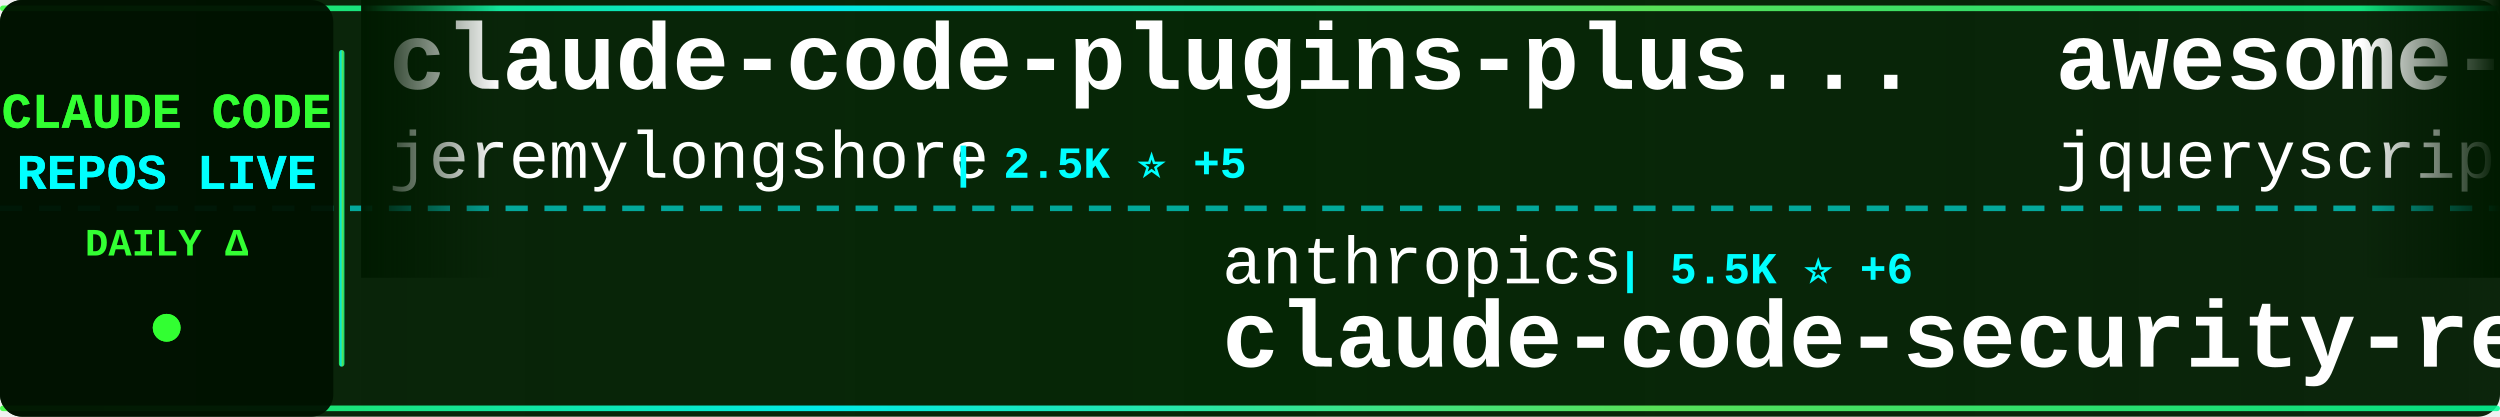
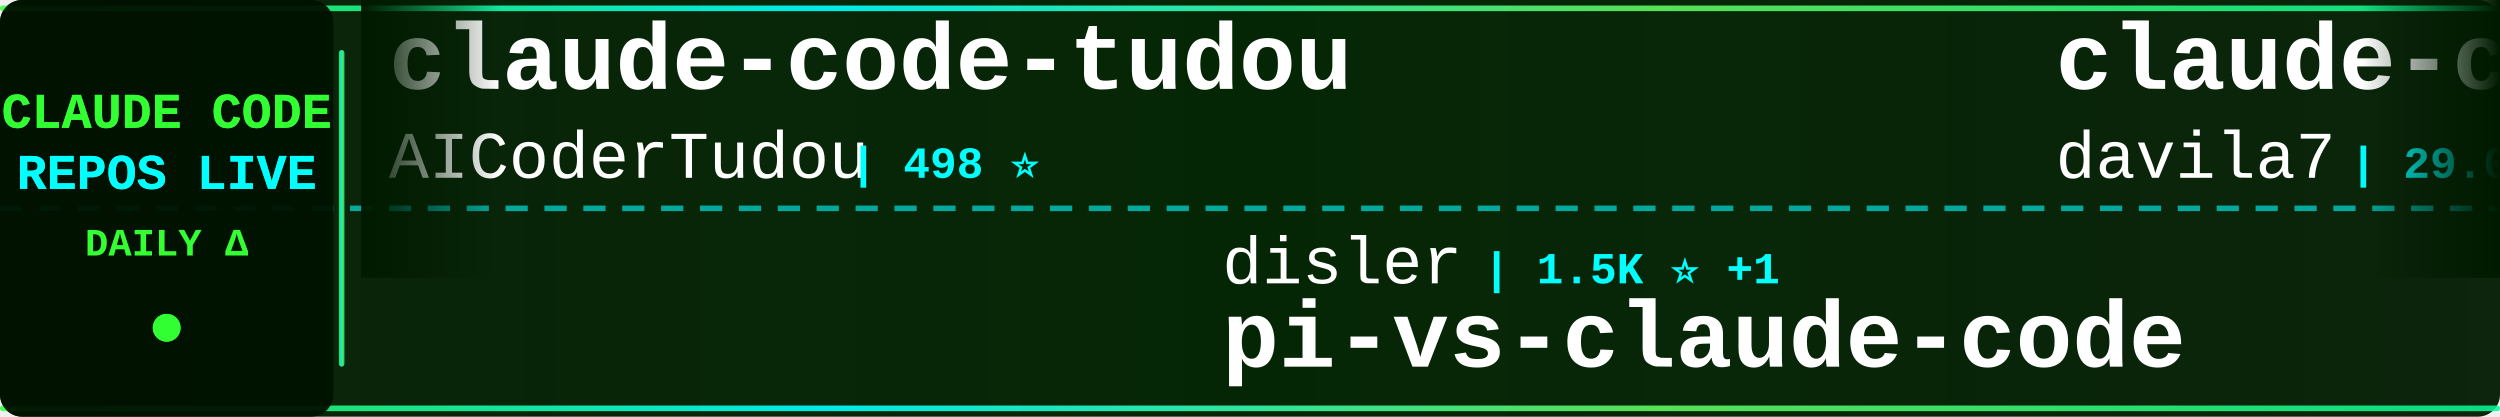
<svg xmlns="http://www.w3.org/2000/svg" width="900" height="150">
  <defs>
    <linearGradient id="tickerBg" x1="0%" y1="0%" x2="100%" y2="0%">
      <stop offset="0%" style="stop-color:#001a00;stop-opacity:0.95" />
      <stop offset="50%" style="stop-color:#002200;stop-opacity:0.98" />
      <stop offset="100%" style="stop-color:#001a00;stop-opacity:0.95" />
    </linearGradient>
    <linearGradient id="borderGrad" x1="0%" y1="0%" x2="100%" y2="0%">
      <stop offset="0%" style="stop-color:#33ff33;stop-opacity:0.85">
        <animate attributeName="stop-opacity" values="0.85;1;0.85" dur="2s" repeatCount="indefinite" />
      </stop>
      <stop offset="33%" style="stop-color:#00ffff;stop-opacity:0.9">
        <animate attributeName="stop-opacity" values="0.9;1;0.9" dur="2.2s" repeatCount="indefinite" />
      </stop>
      <stop offset="66%" style="stop-color:#66ff66;stop-opacity:0.85">
        <animate attributeName="stop-opacity" values="0.85;1;0.85" dur="1.8s" repeatCount="indefinite" />
      </stop>
      <stop offset="100%" style="stop-color:#00ff99;stop-opacity:0.85">
        <animate attributeName="stop-opacity" values="0.85;1;0.85" dur="2s" repeatCount="indefinite" />
      </stop>
    </linearGradient>
    <filter id="textGlow">
      <feGaussianBlur stdDeviation="0.1" result="coloredBlur" />
      <feMerge>
        <feMergeNode in="coloredBlur" />
        <feMergeNode in="SourceGraphic" />
      </feMerge>
    </filter>
    <filter id="metricGlow">
      <feGaussianBlur stdDeviation="0.2" result="coloredBlur" />
      <feMerge>
        <feMergeNode in="coloredBlur" />
        <feMergeNode in="SourceGraphic" />
      </feMerge>
    </filter>
    <linearGradient id="leftFade" x1="0%" y1="0%" x2="100%" y2="0%">
      <stop offset="0%" style="stop-color:#001a00;stop-opacity:1" />
      <stop offset="100%" style="stop-color:#001a00;stop-opacity:0" />
    </linearGradient>
    <linearGradient id="rightFade" x1="0%" y1="0%" x2="100%" y2="0%">
      <stop offset="0%" style="stop-color:#001a00;stop-opacity:0" />
      <stop offset="100%" style="stop-color:#001a00;stop-opacity:1" />
    </linearGradient>
  </defs>
  <rect width="900" height="150" fill="url(#tickerBg)" rx="8" />
  <rect x="0" y="2" width="900" height="2" fill="url(#borderGrad)" rx="1" />
  <rect x="0" y="146" width="900" height="2" fill="url(#borderGrad)" rx="1" />
  <line x1="0" y1="75" x2="900" y2="75" stroke="#00ffff" stroke-width="2" stroke-dasharray="8 6" opacity="0.6" />
  <rect x="0" y="0" width="120" height="150" fill="#001100" opacity="0.95" rx="8" />
  <text x="60" y="46" font-family="'Courier New', monospace" font-size="18" font-weight="bold" fill="#33ff33" text-anchor="middle" filter="url(#textGlow)">
    CLAUDE CODE
  </text>
  <text x="60" y="68" font-family="'Courier New', monospace" font-size="18" font-weight="bold" fill="#00ffff" text-anchor="middle" filter="url(#textGlow)">
    REPOS LIVE
  </text>
  <text x="60" y="92" font-family="'Courier New', monospace" font-size="14" font-weight="bold" fill="#33ff33" text-anchor="middle">
    DAILY Δ
  </text>
  <circle cx="60" cy="118" r="5" fill="#33ff33" filter="url(#metricGlow)">
    <animate attributeName="r" values="4;6;4" dur="1.5s" repeatCount="indefinite" />
    <animate attributeName="opacity" values="0.6;1;0.6" dur="1.5s" repeatCount="indefinite" />
  </circle>
  <rect x="122" y="18" width="2" height="114" fill="url(#borderGrad)" rx="1" />
  <clipPath id="tickerClip">
    <rect x="130" y="0" width="770" height="150" />
  </clipPath>
  <g clip-path="url(#tickerClip)">
    <g id="tickerItems">
      <animateTransform attributeName="transform" attributeType="XML" type="translate" from="0 0" to="-3000 0" dur="54s" repeatCount="indefinite" />
      <g transform="translate(0, 0)">
-         <text x="140" y="32" font-family="'Courier New', monospace" font-size="34" font-weight="bold" fill="#ffffff">claude-code-plugins-plus...</text>
-         <text x="140" y="64" font-family="'Courier New', monospace" font-size="24" font-weight="normal" fill="#ffffff" opacity="1.0">jeremylongshore</text>
-         <text x="342" y="64" font-family="'Courier New', monospace" font-size="16" font-weight="bold" fill="#00ffff"> | 2.5K ⭐ +5</text>
+         <text x="140" y="32" font-family="'Courier New', monospace" font-size="34" font-weight="bold" fill="#ffffff">claude-code-tudou</text>
+         <text x="140" y="64" font-family="'Courier New', monospace" font-size="24" font-weight="normal" fill="#ffffff" opacity="1.0">AICoderTudou</text>
+         <text x="306" y="64" font-family="'Courier New', monospace" font-size="16" font-weight="bold" fill="#00ffff"> | 498 ⭐</text>
      </g>
      <g transform="translate(300, 0)">
-         <text x="140" y="102" font-family="'Courier New', monospace" font-size="24" font-weight="normal" fill="#ffffff" opacity="1.0">anthropics</text>
-         <text x="282" y="102" font-family="'Courier New', monospace" font-size="16" font-weight="bold" fill="#00ffff"> | 5.5K ⭐ +6</text>
-         <text x="140" y="132" font-family="'Courier New', monospace" font-size="34" font-weight="bold" fill="#ffffff">claude-code-security-rev...</text>
+         <text x="140" y="102" font-family="'Courier New', monospace" font-size="24" font-weight="normal" fill="#ffffff" opacity="1.0">disler</text>
+         <text x="234" y="102" font-family="'Courier New', monospace" font-size="16" font-weight="bold" fill="#00ffff"> | 1.5K ⭐ +1</text>
+         <text x="140" y="132" font-family="'Courier New', monospace" font-size="34" font-weight="bold" fill="#ffffff">pi-vs-claude-code</text>
      </g>
      <g transform="translate(600, 0)">
-         <text x="140" y="32" font-family="'Courier New', monospace" font-size="34" font-weight="bold" fill="#ffffff">awesome-claude-code</text>
-         <text x="140" y="64" font-family="'Courier New', monospace" font-size="24" font-weight="normal" fill="#ffffff" opacity="1.0">jqueryscript</text>
-         <text x="306" y="64" font-family="'Courier New', monospace" font-size="16" font-weight="bold" fill="#00ffff"> | 463 ⭐ +2</text>
+         <text x="140" y="32" font-family="'Courier New', monospace" font-size="34" font-weight="bold" fill="#ffffff">claude-code-templates</text>
+         <text x="140" y="64" font-family="'Courier New', monospace" font-size="24" font-weight="normal" fill="#ffffff" opacity="1.0">davila7</text>
+         <text x="246" y="64" font-family="'Courier New', monospace" font-size="16" font-weight="bold" fill="#00ffff"> | 29.0K ⭐ +246</text>
      </g>
      <g transform="translate(900, 0)">
-         <text x="140" y="102" font-family="'Courier New', monospace" font-size="24" font-weight="normal" fill="#ffffff" opacity="1.0">carlvellotti</text>
-         <text x="306" y="102" font-family="'Courier New', monospace" font-size="16" font-weight="bold" fill="#00ffff"> | 2.1K ⭐</text>
-         <text x="140" y="132" font-family="'Courier New', monospace" font-size="34" font-weight="bold" fill="#ffffff">claude-code-pm-course</text>
+         <text x="140" y="102" font-family="'Courier New', monospace" font-size="24" font-weight="normal" fill="#ffffff" opacity="1.0">Yuyz0112</text>
+         <text x="258" y="102" font-family="'Courier New', monospace" font-size="16" font-weight="bold" fill="#00ffff"> | 2.4K ⭐</text>
+         <text x="140" y="132" font-family="'Courier New', monospace" font-size="34" font-weight="bold" fill="#ffffff">claude-code-reverse</text>
      </g>
      <g transform="translate(1200, 0)">
-         <text x="140" y="32" font-family="'Courier New', monospace" font-size="34" font-weight="bold" fill="#ffffff">Claude-Code</text>
-         <text x="140" y="64" font-family="'Courier New', monospace" font-size="24" font-weight="normal" fill="#ffffff" opacity="1.0">OrcaWhisper</text>
-         <text x="294" y="64" font-family="'Courier New', monospace" font-size="16" font-weight="bold" fill="#00ffff"> | 83 ⭐</text>
+         <text x="140" y="32" font-family="'Courier New', monospace" font-size="34" font-weight="bold" fill="#ffffff">claude-code-webui</text>
+         <text x="140" y="64" font-family="'Courier New', monospace" font-size="24" font-weight="normal" fill="#ffffff" opacity="1.0">sugyan</text>
+         <text x="234" y="64" font-family="'Courier New', monospace" font-size="16" font-weight="bold" fill="#00ffff"> | 1.1K ⭐</text>
      </g>
      <g transform="translate(1500, 0)">
-         <text x="140" y="102" font-family="'Courier New', monospace" font-size="24" font-weight="normal" fill="#ffffff" opacity="1.0">tanbiralam</text>
-         <text x="282" y="102" font-family="'Courier New', monospace" font-size="16" font-weight="bold" fill="#00ffff"> | 2.0K ⭐ +2</text>
-         <text x="140" y="132" font-family="'Courier New', monospace" font-size="34" font-weight="bold" fill="#ffffff">claude-code</text>
+         <text x="140" y="102" font-family="'Courier New', monospace" font-size="24" font-weight="normal" fill="#ffffff" opacity="1.0">darcyegb</text>
+         <text x="258" y="102" font-family="'Courier New', monospace" font-size="16" font-weight="bold" fill="#00ffff"> | 745 ⭐ +1</text>
+         <text x="140" y="132" font-family="'Courier New', monospace" font-size="34" font-weight="bold" fill="#ffffff">ClaudeCodeAgents</text>
      </g>
      <g transform="translate(1800, 0)">
-         <text x="140" y="32" font-family="'Courier New', monospace" font-size="34" font-weight="bold" fill="#ffffff">claude-code-rust</text>
-         <text x="140" y="64" font-family="'Courier New', monospace" font-size="24" font-weight="normal" fill="#ffffff" opacity="1.0">lorryjovens-hub</text>
-         <text x="342" y="64" font-family="'Courier New', monospace" font-size="16" font-weight="bold" fill="#00ffff"> | 1.7K ⭐</text>
+         <text x="140" y="32" font-family="'Courier New', monospace" font-size="34" font-weight="bold" fill="#ffffff">collection-claude-code-s...</text>
+         <text x="140" y="64" font-family="'Courier New', monospace" font-size="24" font-weight="normal" fill="#ffffff" opacity="1.0">chauncygu</text>
+         <text x="270" y="64" font-family="'Courier New', monospace" font-size="16" font-weight="bold" fill="#00ffff"> | 2.8K ⭐ +1</text>
      </g>
      <g transform="translate(2100, 0)">
-         <text x="140" y="102" font-family="'Courier New', monospace" font-size="24" font-weight="normal" fill="#ffffff" opacity="1.0">KPR111</text>
-         <text x="234" y="102" font-family="'Courier New', monospace" font-size="16" font-weight="bold" fill="#00ffff"> | 18 ⭐</text>
-         <text x="140" y="132" font-family="'Courier New', monospace" font-size="34" font-weight="bold" fill="#ffffff">Claude-Code</text>
+         <text x="140" y="102" font-family="'Courier New', monospace" font-size="24" font-weight="normal" fill="#ffffff" opacity="1.0">musistudio</text>
+         <text x="282" y="102" font-family="'Courier New', monospace" font-size="16" font-weight="bold" fill="#00ffff"> | 35.7K ⭐ +26</text>
+         <text x="140" y="132" font-family="'Courier New', monospace" font-size="34" font-weight="bold" fill="#ffffff">claude-code-router</text>
      </g>
      <g transform="translate(2400, 0)">
-         <text x="140" y="32" font-family="'Courier New', monospace" font-size="34" font-weight="bold" fill="#ffffff">claude-code-prompts</text>
-         <text x="140" y="64" font-family="'Courier New', monospace" font-size="24" font-weight="normal" fill="#ffffff" opacity="1.0">repowise-dev</text>
-         <text x="306" y="64" font-family="'Courier New', monospace" font-size="16" font-weight="bold" fill="#00ffff"> | 1.2K ⭐ +3</text>
+         <text x="140" y="32" font-family="'Courier New', monospace" font-size="34" font-weight="bold" fill="#ffffff">Claude-Code-Game-Studios</text>
+         <text x="140" y="64" font-family="'Courier New', monospace" font-size="24" font-weight="normal" fill="#ffffff" opacity="1.0">Donchitos</text>
+         <text x="270" y="64" font-family="'Courier New', monospace" font-size="16" font-weight="bold" fill="#00ffff"> | 22.9K ⭐ +42</text>
      </g>
      <g transform="translate(2700, 0)">
-         <text x="140" y="102" font-family="'Courier New', monospace" font-size="24" font-weight="normal" fill="#ffffff" opacity="1.0">ponponon</text>
-         <text x="258" y="102" font-family="'Courier New', monospace" font-size="16" font-weight="bold" fill="#00ffff"> | 2.3K ⭐ +1</text>
-         <text x="140" y="132" font-family="'Courier New', monospace" font-size="34" font-weight="bold" fill="#ffffff">claude_code_src</text>
+         <text x="140" y="102" font-family="'Courier New', monospace" font-size="24" font-weight="normal" fill="#ffffff" opacity="1.0">fuergaosi233</text>
+         <text x="306" y="102" font-family="'Courier New', monospace" font-size="16" font-weight="bold" fill="#00ffff"> | 2.7K ⭐ +3</text>
+         <text x="140" y="132" font-family="'Courier New', monospace" font-size="34" font-weight="bold" fill="#ffffff">claude-code-proxy</text>
      </g>
      <g transform="translate(3000, 0)">
-         <text x="140" y="32" font-family="'Courier New', monospace" font-size="34" font-weight="bold" fill="#ffffff">claude-code-plugins-plus...</text>
-         <text x="140" y="64" font-family="'Courier New', monospace" font-size="24" font-weight="normal" fill="#ffffff" opacity="1.0">jeremylongshore</text>
-         <text x="342" y="64" font-family="'Courier New', monospace" font-size="16" font-weight="bold" fill="#00ffff"> | 2.5K ⭐ +5</text>
+         <text x="140" y="32" font-family="'Courier New', monospace" font-size="34" font-weight="bold" fill="#ffffff">claude-code-tudou</text>
+         <text x="140" y="64" font-family="'Courier New', monospace" font-size="24" font-weight="normal" fill="#ffffff" opacity="1.0">AICoderTudou</text>
+         <text x="306" y="64" font-family="'Courier New', monospace" font-size="16" font-weight="bold" fill="#00ffff"> | 498 ⭐</text>
      </g>
      <g transform="translate(3300, 0)">
-         <text x="140" y="102" font-family="'Courier New', monospace" font-size="24" font-weight="normal" fill="#ffffff" opacity="1.0">anthropics</text>
-         <text x="282" y="102" font-family="'Courier New', monospace" font-size="16" font-weight="bold" fill="#00ffff"> | 5.5K ⭐ +6</text>
-         <text x="140" y="132" font-family="'Courier New', monospace" font-size="34" font-weight="bold" fill="#ffffff">claude-code-security-rev...</text>
+         <text x="140" y="102" font-family="'Courier New', monospace" font-size="24" font-weight="normal" fill="#ffffff" opacity="1.0">disler</text>
+         <text x="234" y="102" font-family="'Courier New', monospace" font-size="16" font-weight="bold" fill="#00ffff"> | 1.5K ⭐ +1</text>
+         <text x="140" y="132" font-family="'Courier New', monospace" font-size="34" font-weight="bold" fill="#ffffff">pi-vs-claude-code</text>
      </g>
      <g transform="translate(3600, 0)">
-         <text x="140" y="32" font-family="'Courier New', monospace" font-size="34" font-weight="bold" fill="#ffffff">awesome-claude-code</text>
-         <text x="140" y="64" font-family="'Courier New', monospace" font-size="24" font-weight="normal" fill="#ffffff" opacity="1.0">jqueryscript</text>
-         <text x="306" y="64" font-family="'Courier New', monospace" font-size="16" font-weight="bold" fill="#00ffff"> | 463 ⭐ +2</text>
+         <text x="140" y="32" font-family="'Courier New', monospace" font-size="34" font-weight="bold" fill="#ffffff">claude-code-templates</text>
+         <text x="140" y="64" font-family="'Courier New', monospace" font-size="24" font-weight="normal" fill="#ffffff" opacity="1.0">davila7</text>
+         <text x="246" y="64" font-family="'Courier New', monospace" font-size="16" font-weight="bold" fill="#00ffff"> | 29.0K ⭐ +246</text>
      </g>
      <g transform="translate(3900, 0)">
-         <text x="140" y="102" font-family="'Courier New', monospace" font-size="24" font-weight="normal" fill="#ffffff" opacity="1.0">carlvellotti</text>
-         <text x="306" y="102" font-family="'Courier New', monospace" font-size="16" font-weight="bold" fill="#00ffff"> | 2.1K ⭐</text>
-         <text x="140" y="132" font-family="'Courier New', monospace" font-size="34" font-weight="bold" fill="#ffffff">claude-code-pm-course</text>
+         <text x="140" y="102" font-family="'Courier New', monospace" font-size="24" font-weight="normal" fill="#ffffff" opacity="1.0">Yuyz0112</text>
+         <text x="258" y="102" font-family="'Courier New', monospace" font-size="16" font-weight="bold" fill="#00ffff"> | 2.4K ⭐</text>
+         <text x="140" y="132" font-family="'Courier New', monospace" font-size="34" font-weight="bold" fill="#ffffff">claude-code-reverse</text>
      </g>
    </g>
  </g>
  <rect x="130" y="0" width="50" height="100" fill="url(#leftFade)" />
  <rect x="850" y="0" width="50" height="100" fill="url(#rightFade)" />
</svg>
